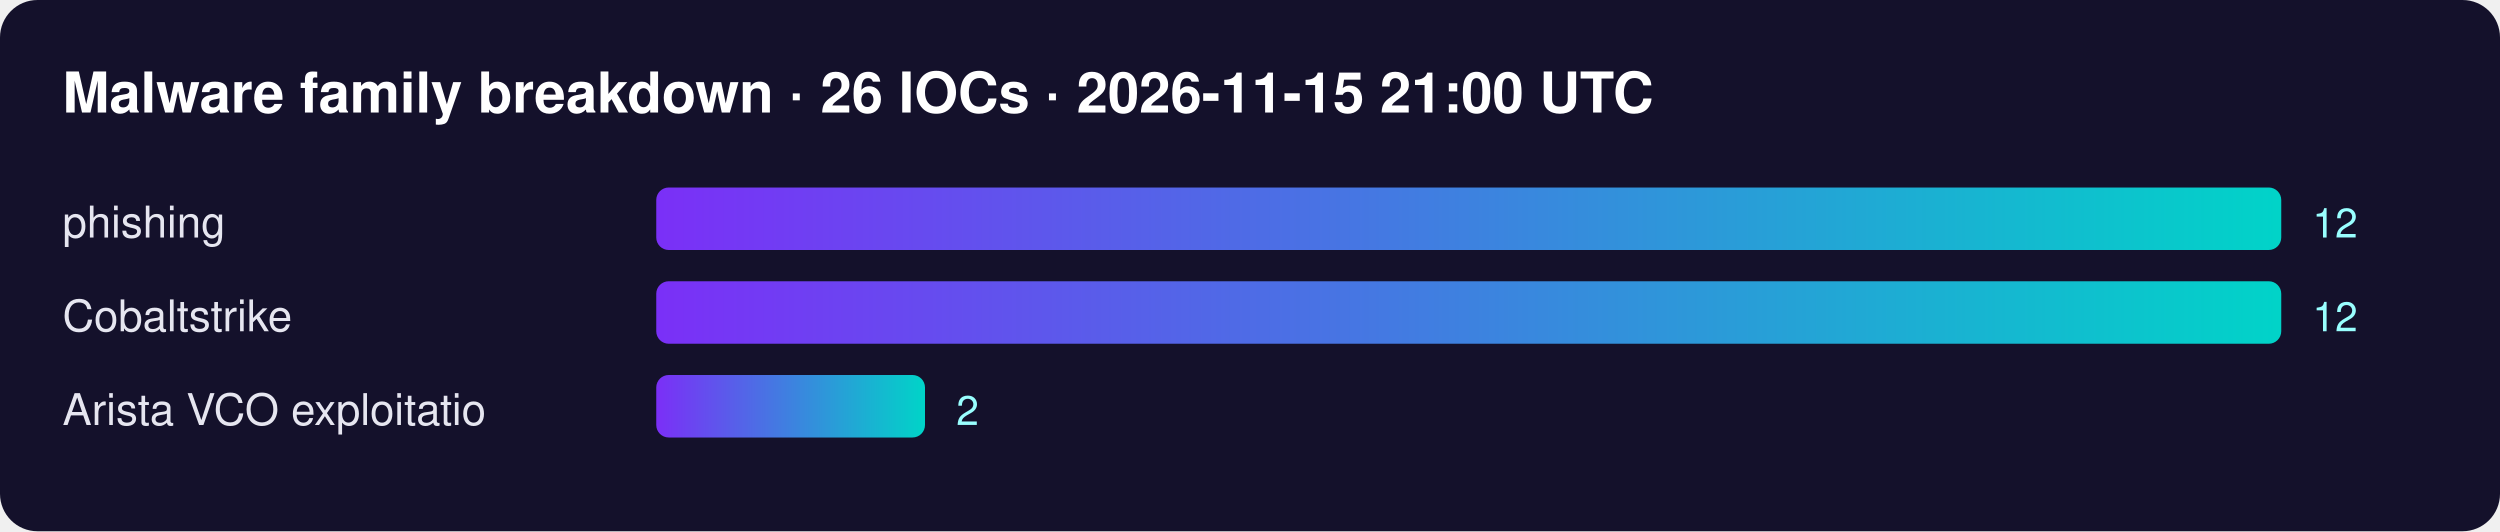
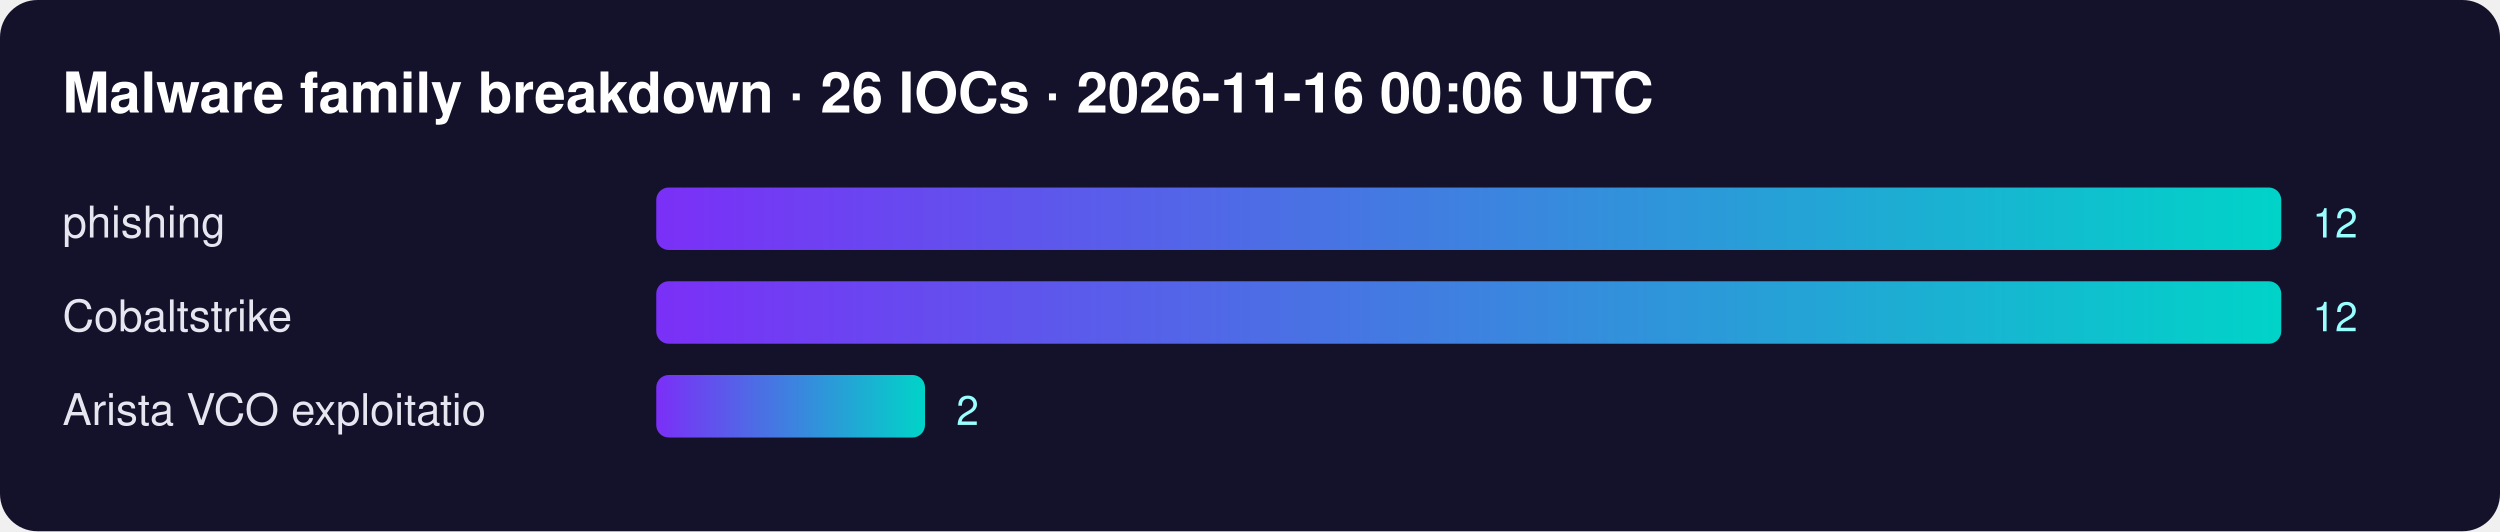
<svg xmlns="http://www.w3.org/2000/svg" width="800" height="170" font-family="Segoe UI,Helvetica,Arial,sans-serif">
  <defs>
    <linearGradient id="g">
      <stop offset="0" stop-color="#7b2ff7" />
      <stop offset="1" stop-color="#00d4c8" />
    </linearGradient>
  </defs>
  <rect width="100%" height="100%" rx="12" fill="#14112b" />
-   <text x="20" y="36" fill="#fff" font-size="18" font-weight="700">Malware family breakdown · 26 IOCs · 2026-11-15 21:00 UTC</text>
+   <text x="20" y="36" fill="#fff" font-size="18" font-weight="700">Malware family breakdown · 26 IOCs · 2026-11-16 00:06 UTC</text>
  <text x="20" y="76" fill="#e6e6f0" font-size="14">phishing</text>
  <rect x="210" y="60" width="520" height="20" rx="4" fill="url(#g)" />
  <text x="740" y="76" fill="#9ff" font-size="13">12</text>
  <text x="20" y="106" fill="#e6e6f0" font-size="14">Cobaltstrike</text>
  <rect x="210" y="90" width="520" height="20" rx="4" fill="url(#g)" />
  <text x="740" y="106" fill="#9ff" font-size="13">12</text>
  <text x="20" y="136" fill="#e6e6f0" font-size="14">Arista VCO exploitatio</text>
  <rect x="210" y="120" width="86" height="20" rx="4" fill="url(#g)" />
  <text x="306" y="136" fill="#9ff" font-size="13">2</text>
</svg>
